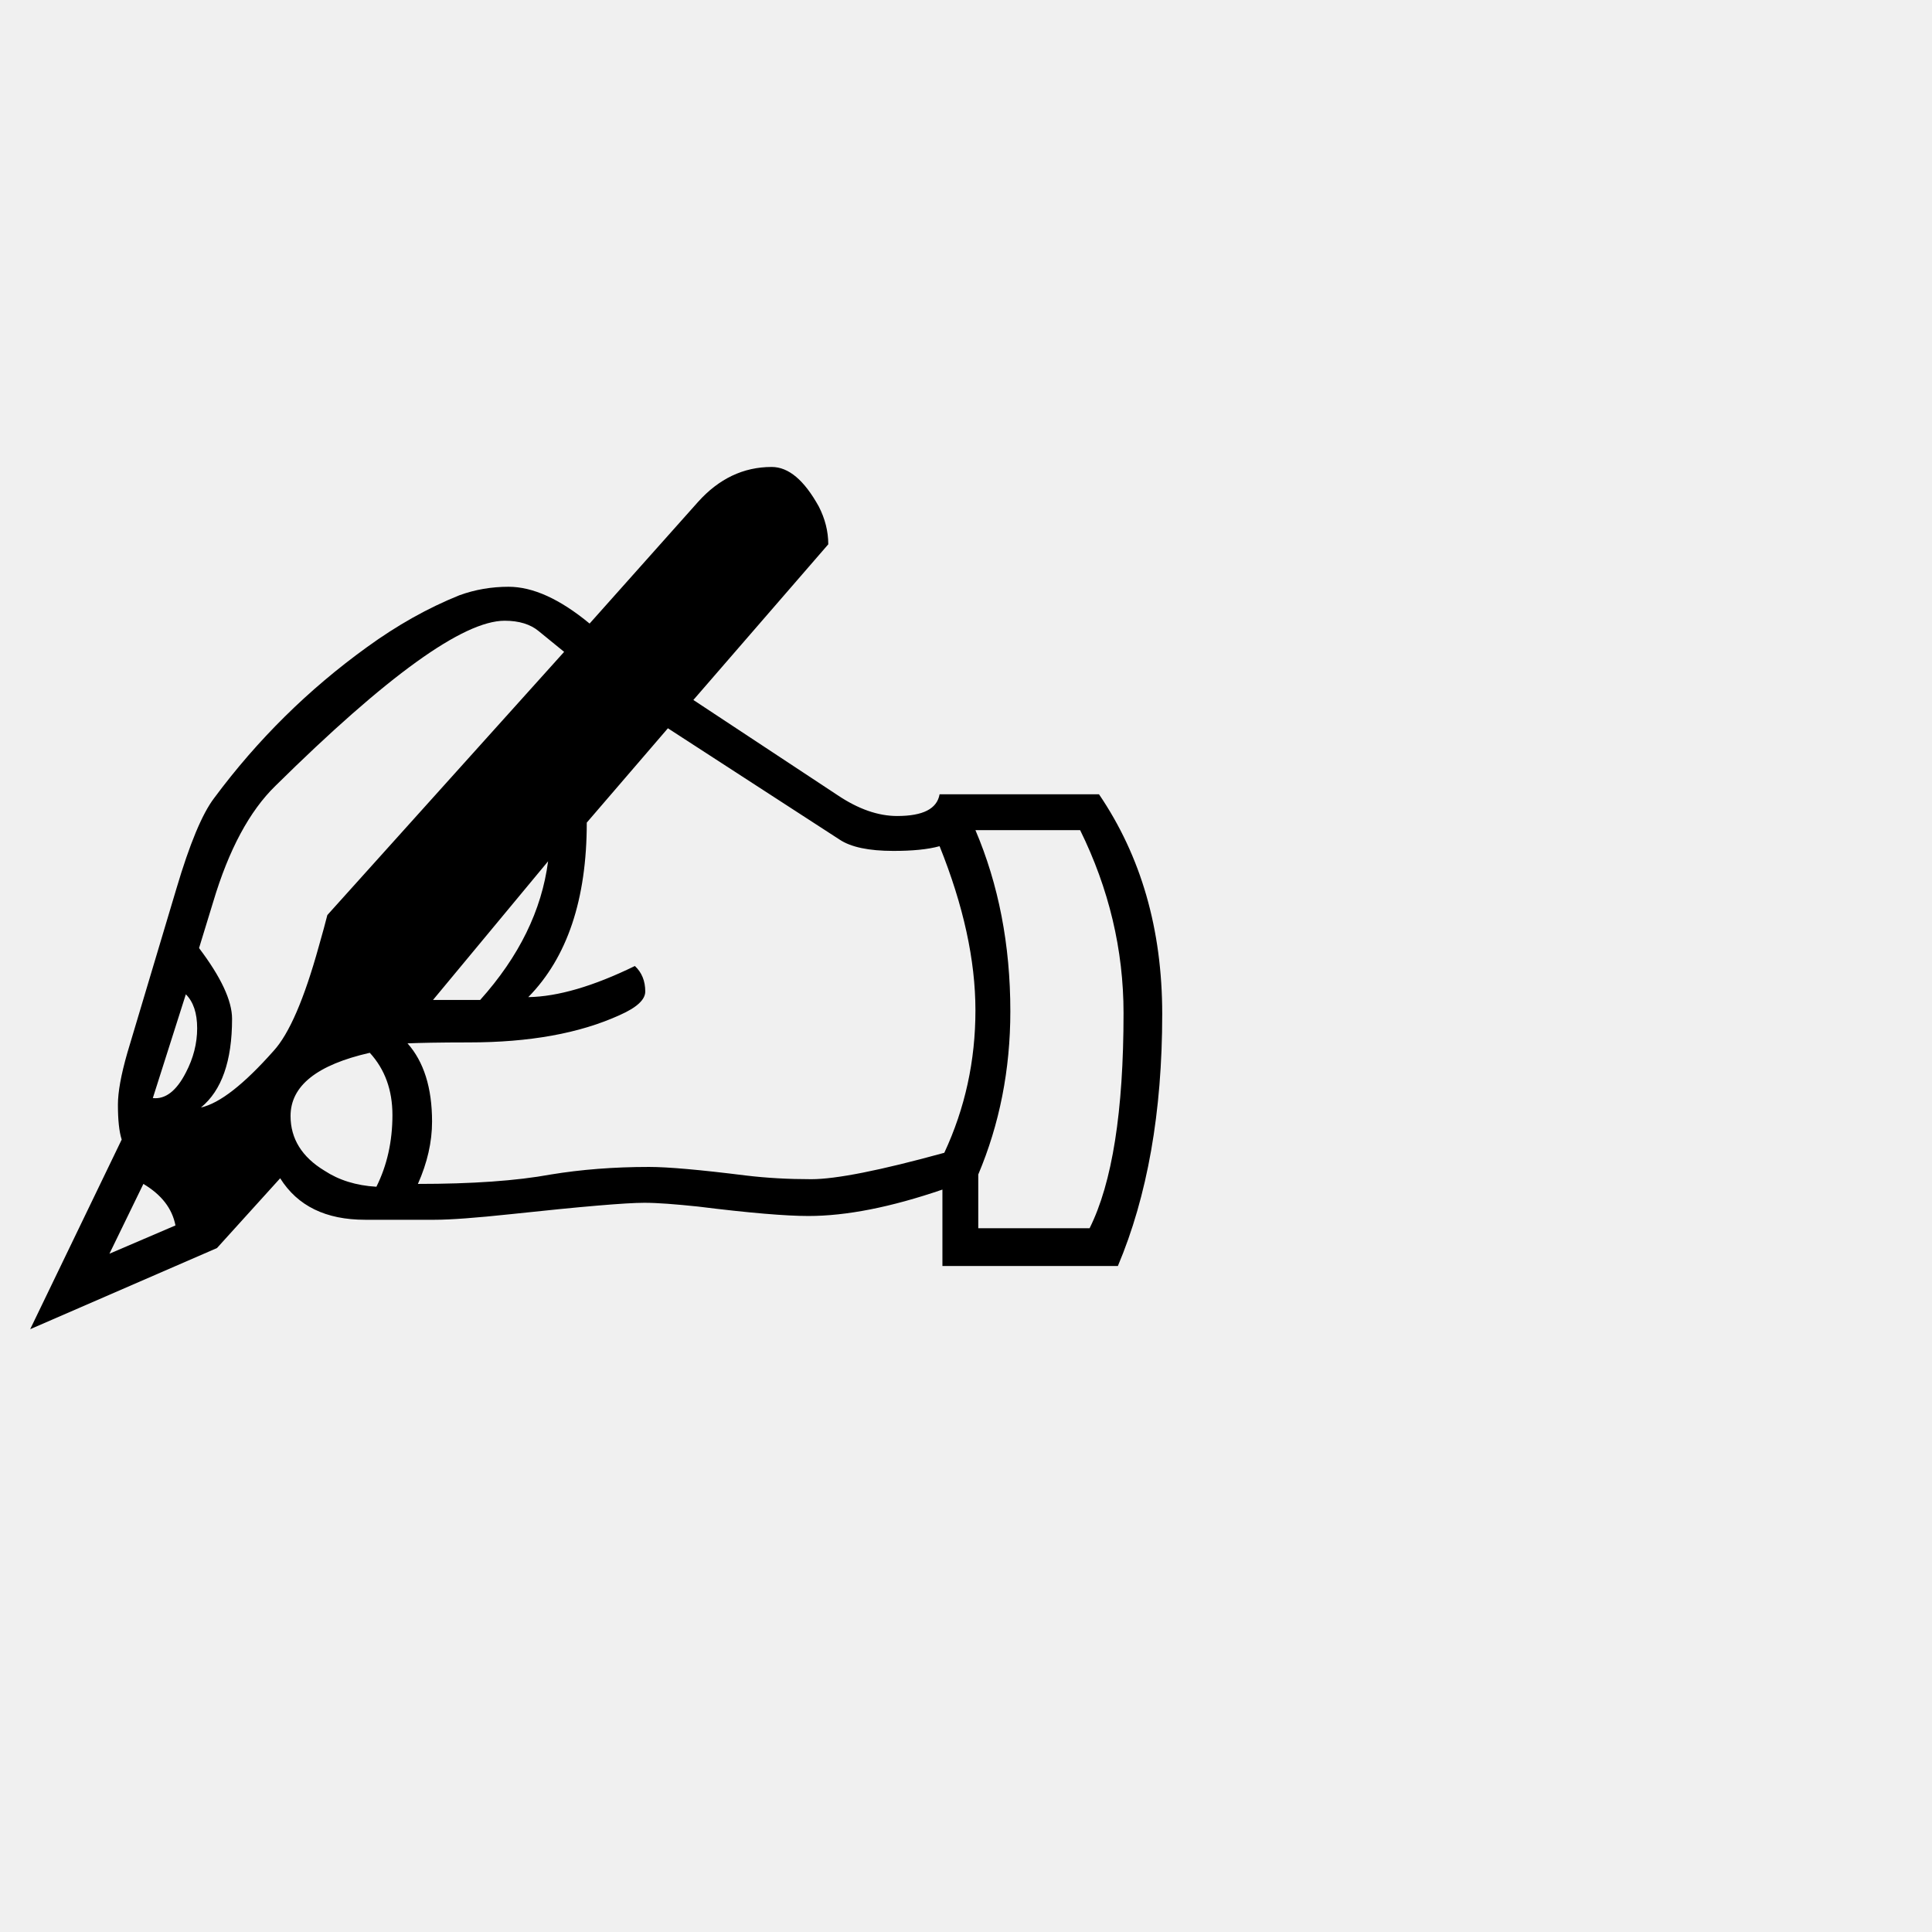
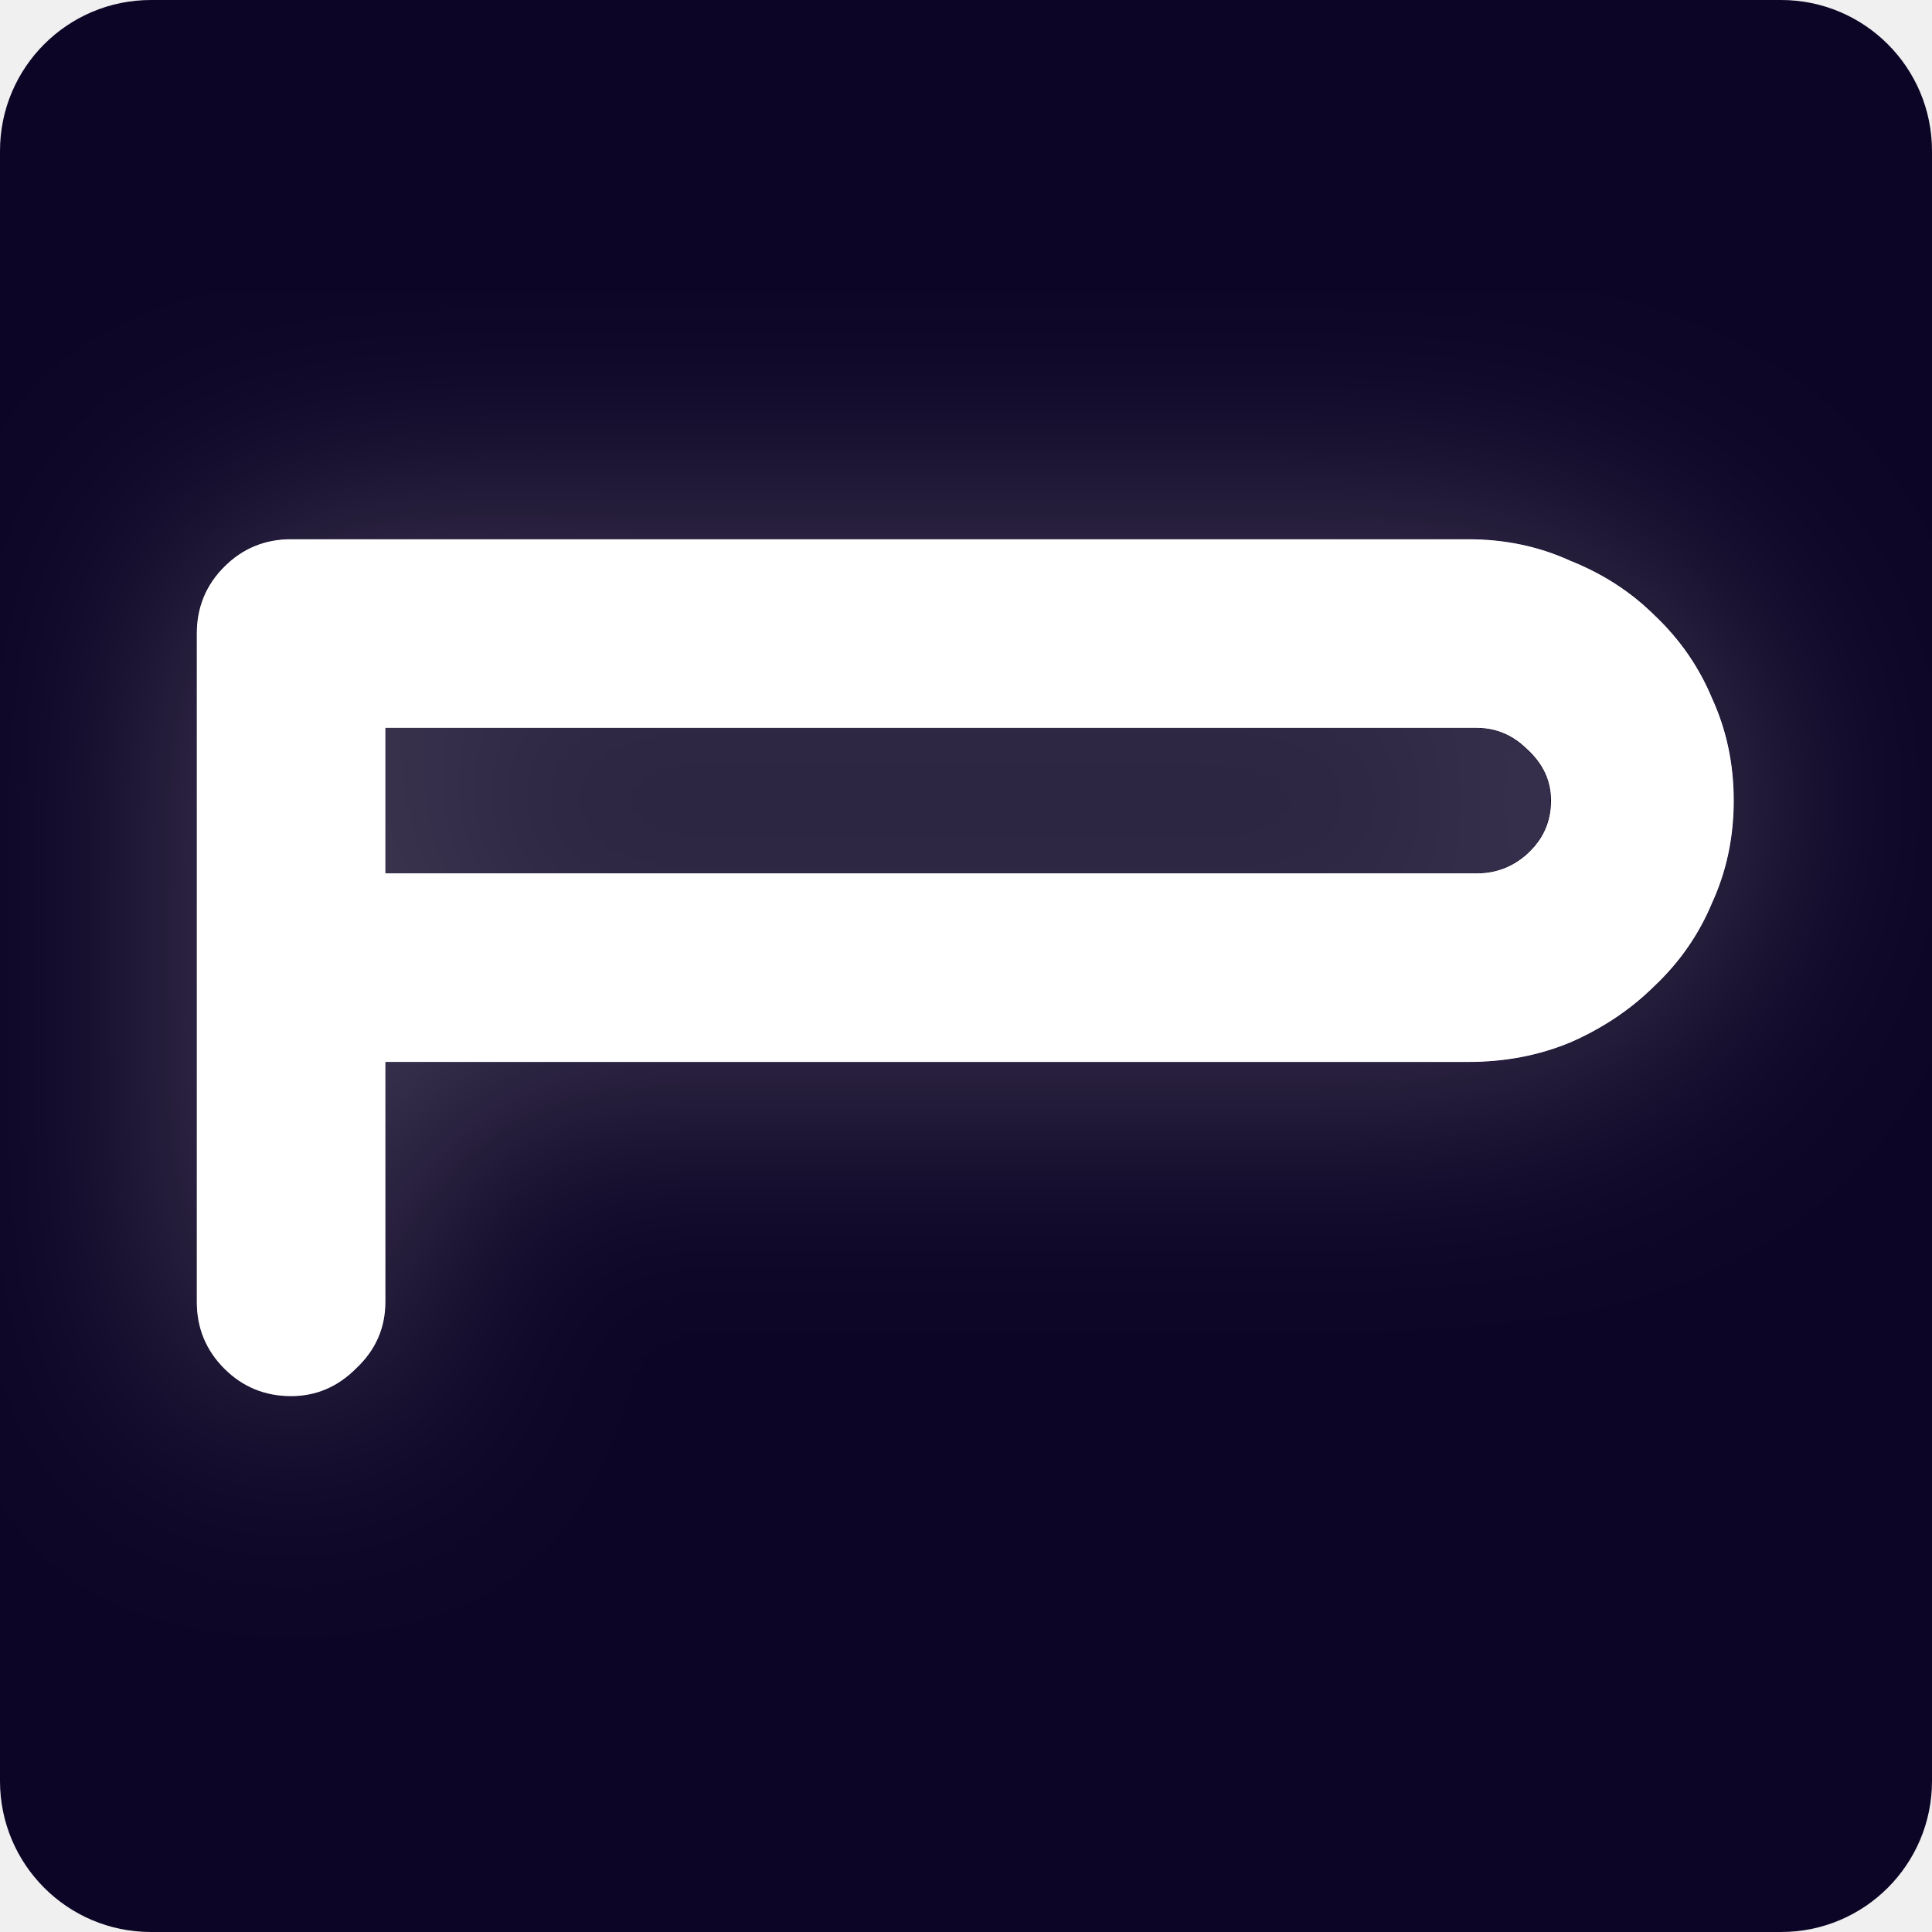
- <svg xmlns="http://www.w3.org/2000/svg" viewBox="0 0 32 32">
-   <text y="24" font-size="24">✍️</text>
+ <svg xmlns="http://www.w3.org/2000/svg" width="256" height="256" viewBox="0 0 256 256" fill="none">
+   <g clip-path="url(#clip0_1966_133039)">
+     <rect width="256" height="256" rx="20" fill="#0D0526" />
+     <g filter="url(#filter0_d_1966_133039)">
+       <path d="M51.072 96.448V115.721H195.62C198.224 115.721 200.482 114.853 202.392 113.117C204.475 111.207 205.517 108.863 205.517 106.085C205.517 103.48 204.475 101.223 202.392 99.313C200.482 97.403 198.224 96.448 195.62 96.448H51.072ZM194.578 71.445C199.44 71.445 203.954 72.4 208.121 74.31C212.462 76.046 216.195 78.477 219.321 81.603C222.62 84.728 225.137 88.374 226.874 92.541C228.784 96.708 229.739 101.223 229.739 106.085C229.739 110.946 228.784 115.461 226.874 119.628C225.137 123.795 222.62 127.441 219.321 130.567C216.195 133.692 212.462 136.21 208.121 138.119C203.954 139.856 199.44 140.724 194.578 140.724H51.072V172.498C51.072 175.971 49.77 178.923 47.165 181.354C44.734 183.785 41.869 185 38.57 185C35.098 185 32.146 183.785 29.715 181.354C27.284 178.923 26.069 175.971 26.069 172.498V83.947C26.069 80.474 27.284 77.522 29.715 75.091C32.146 72.66 35.098 71.445 38.57 71.445H194.578Z" fill="white" />
+     </g>
+   </g>
+   <defs>
+     <filter id="filter0_d_1966_133039" x="-6.487" y="38.889" width="268.781" height="178.667" filterUnits="userSpaceOnUse" color-interpolation-filters="sRGB">
+       <feFlood flood-opacity="0" result="BackgroundImageFix" />
+       <feColorMatrix in="SourceAlpha" type="matrix" values="0 0 0 0 0 0 0 0 0 0 0 0 0 0 0 0 0 0 127 0" result="hardAlpha" />
+       <feOffset />
+       <feGaussianBlur stdDeviation="16.278" />
+       <feComposite in2="hardAlpha" operator="out" />
+       <feColorMatrix type="matrix" values="0 0 0 0 1 0 0 0 0 1 0 0 0 0 1 0 0 0 0.25 0" />
+       <feBlend mode="normal" in2="BackgroundImageFix" result="effect1_dropShadow_1966_133039" />
+       <feBlend mode="normal" in="SourceGraphic" in2="effect1_dropShadow_1966_133039" result="shape" />
+     </filter>
+     <clipPath id="clip0_1966_133039">
+       <rect width="256" height="256" rx="20" fill="white" />
+     </clipPath>
+   </defs>
</svg>
